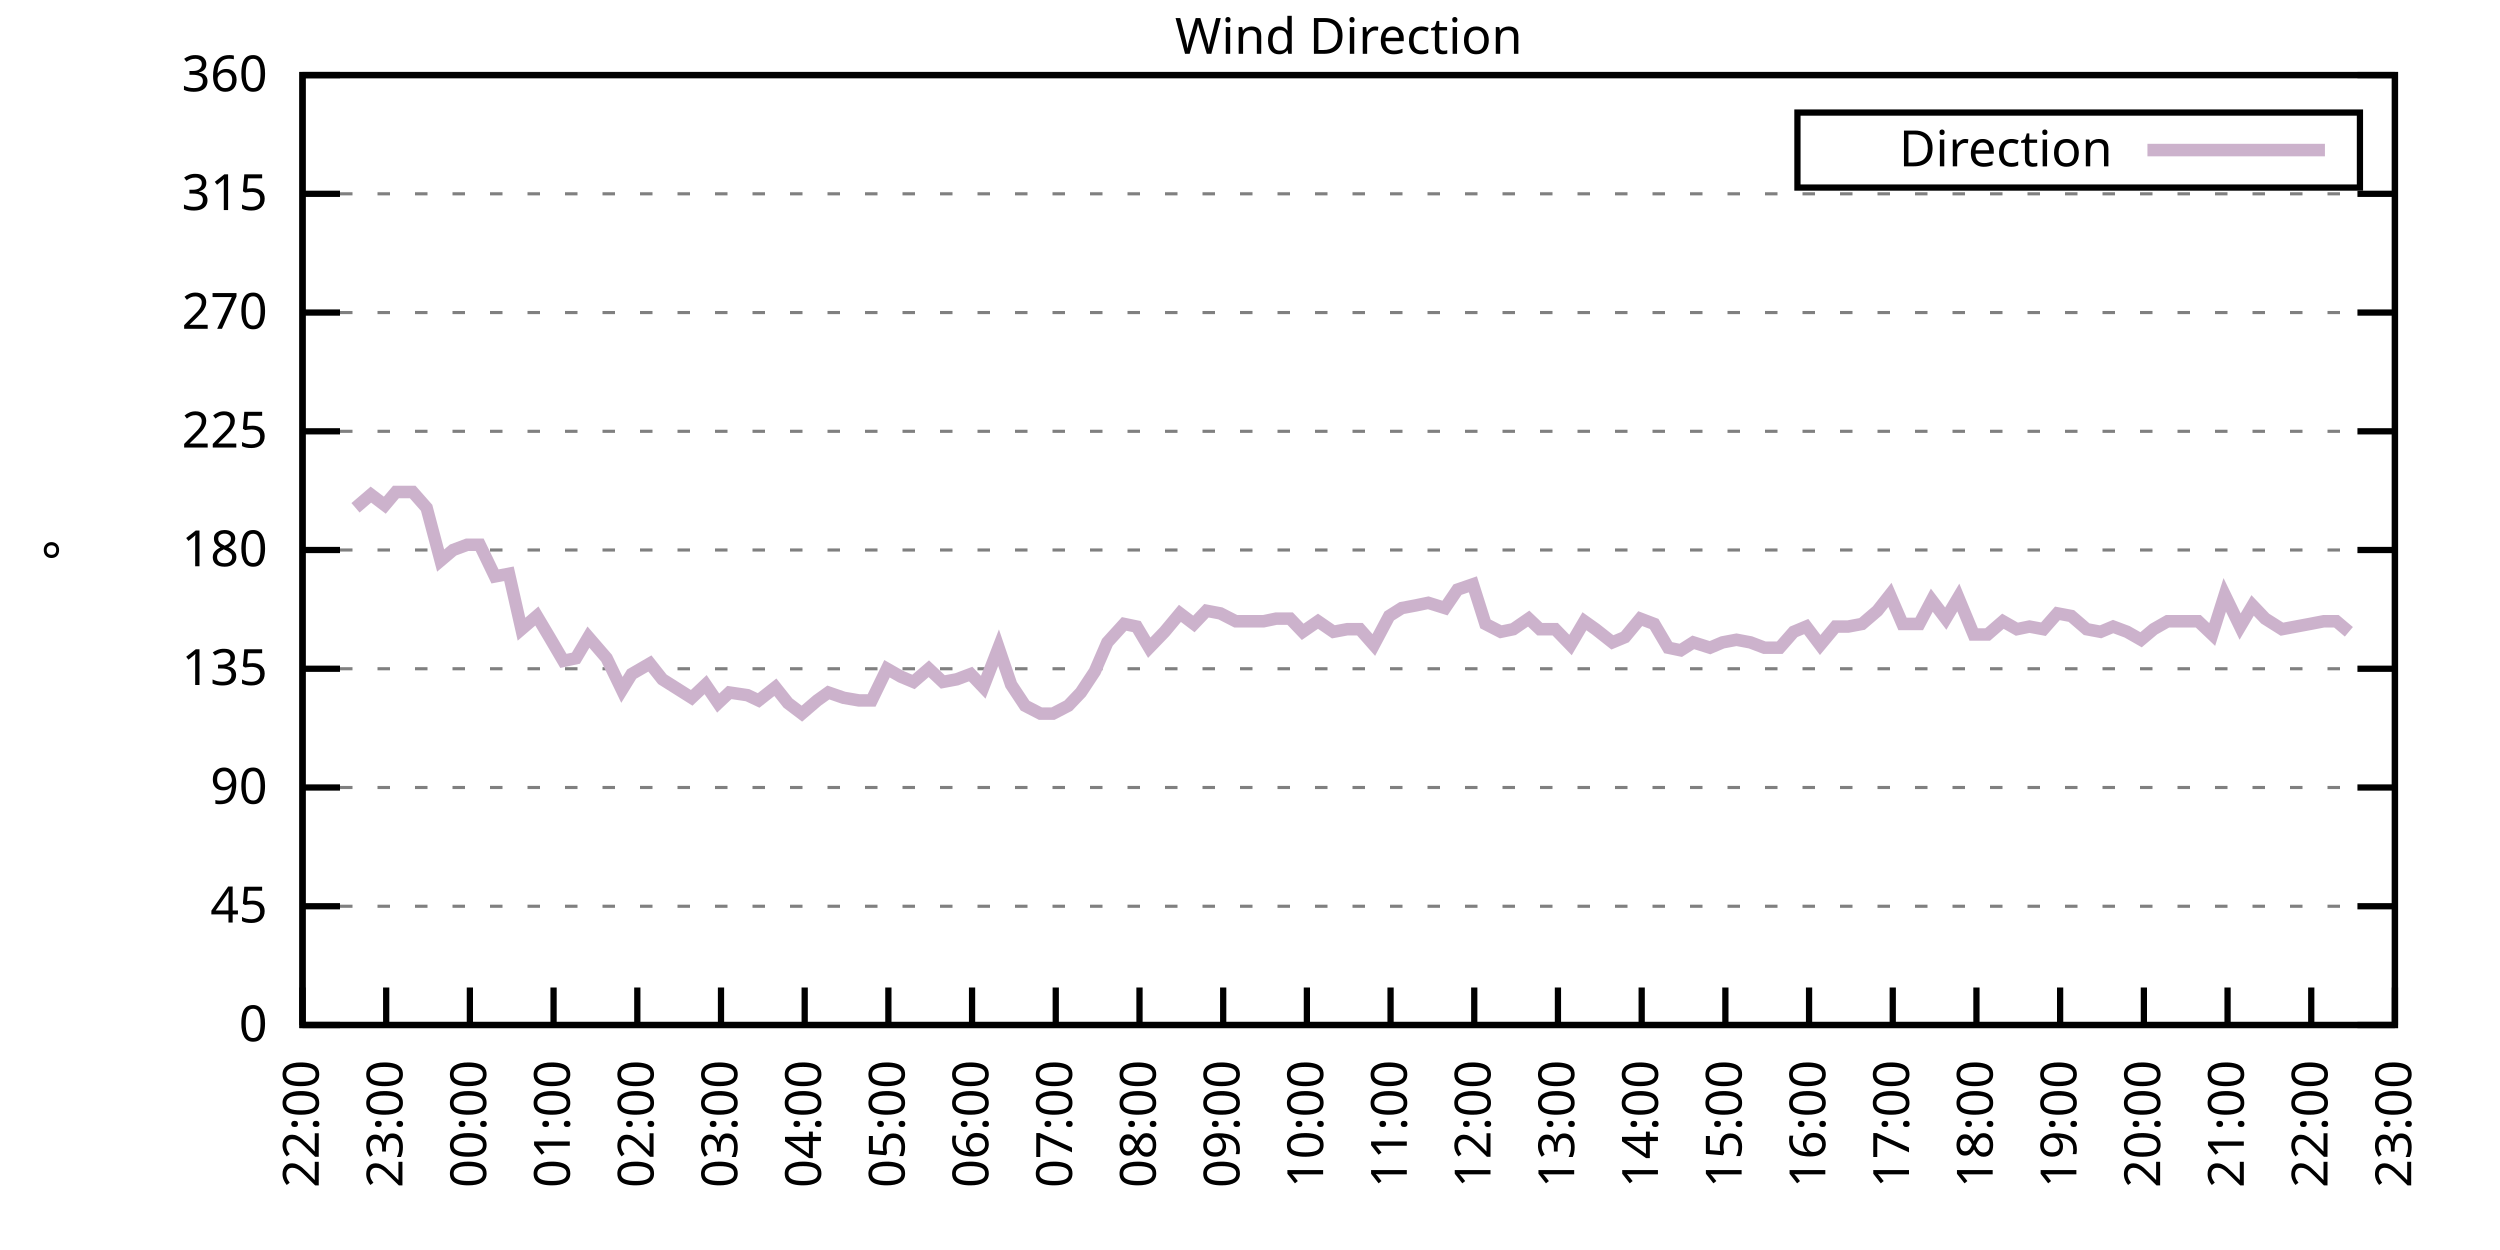
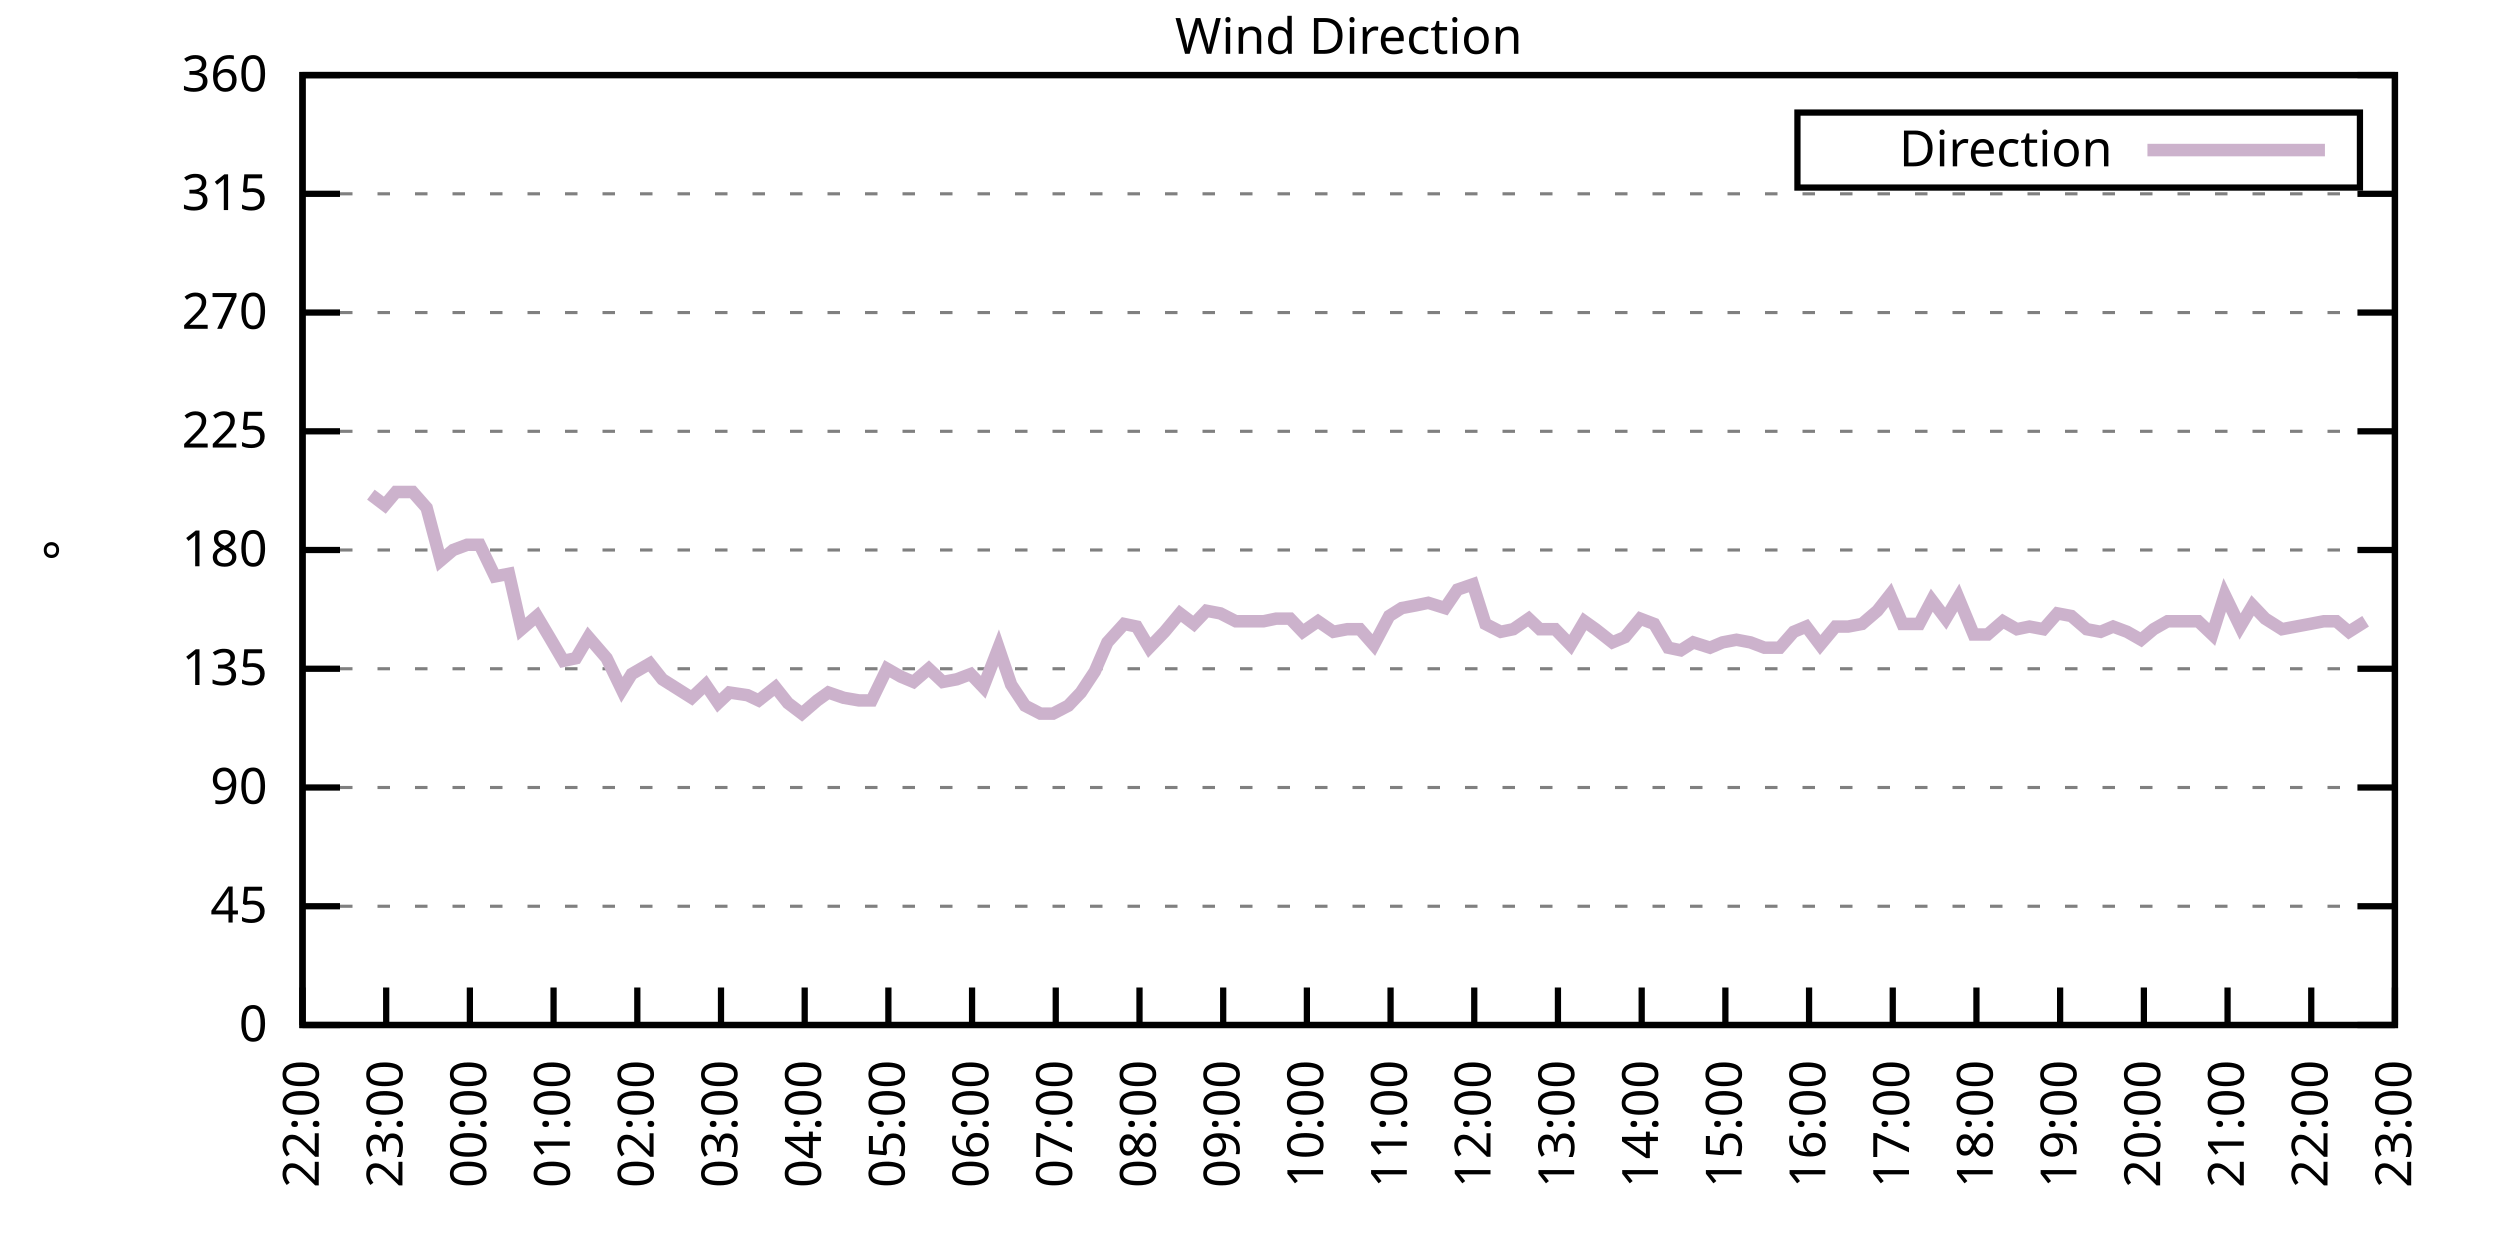
<svg xmlns="http://www.w3.org/2000/svg" xmlns:xlink="http://www.w3.org/1999/xlink" width="400" height="200" viewBox="0 0 400 200">
  <g id="gnuplot_canvas">
    <rect x="0" y="0" width="400" height="200" fill="none" />
    <defs>
      <circle id="gpDot" r="0.5" stroke-width="0.5" stroke="currentColor" />
      <path id="gpPt0" stroke-width="0.333" stroke="currentColor" d="M-1,0 h2 M0,-1 v2" />
      <path id="gpPt1" stroke-width="0.333" stroke="currentColor" d="M-1,-1 L1,1 M1,-1 L-1,1" />
      <path id="gpPt2" stroke-width="0.333" stroke="currentColor" d="M-1,0 L1,0 M0,-1 L0,1 M-1,-1 L1,1 M-1,1 L1,-1" />
      <rect id="gpPt3" stroke-width="0.333" stroke="currentColor" x="-1" y="-1" width="2" height="2" />
      <rect id="gpPt4" stroke-width="0.333" stroke="currentColor" fill="currentColor" x="-1" y="-1" width="2" height="2" />
      <circle id="gpPt5" stroke-width="0.333" stroke="currentColor" cx="0" cy="0" r="1" />
      <use xlink:href="#gpPt5" id="gpPt6" fill="currentColor" stroke="none" />
      <path id="gpPt7" stroke-width="0.333" stroke="currentColor" d="M0,-1.33 L-1.33,0.67 L1.33,0.67 z" />
      <use xlink:href="#gpPt7" id="gpPt8" fill="currentColor" stroke="none" />
      <use xlink:href="#gpPt7" id="gpPt9" stroke="currentColor" transform="rotate(180)" />
      <use xlink:href="#gpPt9" id="gpPt10" fill="currentColor" stroke="none" />
      <use xlink:href="#gpPt3" id="gpPt11" stroke="currentColor" transform="rotate(45)" />
      <use xlink:href="#gpPt11" id="gpPt12" fill="currentColor" stroke="none" />
      <path id="gpPt13" stroke-width="0.333" stroke="currentColor" d="M0,1.330 L1.265,0.411 L0.782,-1.067 L-0.782,-1.076 L-1.265,0.411 z" />
      <use xlink:href="#gpPt13" id="gpPt14" fill="currentColor" stroke="none" />
      <filter id="textbox" filterUnits="objectBoundingBox" x="0" y="0" height="1" width="1">
        <feFlood flood-color="white" flood-opacity="1" result="bgnd" />
        <feComposite in="SourceGraphic" in2="bgnd" operator="atop" />
      </filter>
      <filter id="greybox" filterUnits="objectBoundingBox" x="0" y="0" height="1" width="1">
        <feFlood flood-color="lightgrey" flood-opacity="1" result="grey" />
        <feComposite in="SourceGraphic" in2="grey" operator="atop" />
      </filter>
    </defs>
    <g fill="none" color="white" stroke="currentColor" stroke-width="1.00" stroke-linecap="butt" stroke-linejoin="miter">
</g>
    <g fill="none" color="black" stroke="currentColor" stroke-width="1.00" stroke-linecap="butt" stroke-linejoin="miter">
      <g stroke="none" shape-rendering="crispEdges">
        <polygon fill="rgb(255, 255, 255)" points="48.40,164.00 383.18,164.00 383.18,12.02 48.40,12.02 " />
      </g>
    </g>
    <g fill="none" color="black" stroke="currentColor" stroke-width="1.00" stroke-linecap="butt" stroke-linejoin="miter">
</g>
    <g fill="none" color="black" stroke="black" stroke-width="0.50" stroke-linecap="butt" stroke-linejoin="miter">
</g>
    <g fill="none" color="gray" stroke="currentColor" stroke-width="0.50" stroke-linecap="butt" stroke-linejoin="miter">
      <path stroke="gray" stroke-dasharray="2,4" class="gridline" d="M48.40,164.00 L383.19,164.00  " />
    </g>
    <g fill="none" color="gray" stroke="gray" stroke-width="1.00" stroke-linecap="butt" stroke-linejoin="miter">
</g>
    <g fill="none" color="black" stroke="currentColor" stroke-width="1.00" stroke-linecap="butt" stroke-linejoin="miter">
      <path stroke="black" d="M48.40,164.00 L54.40,164.00 M383.19,164.00 L377.19,164.00  " />
      <g transform="translate(42.80,166.60)" stroke="none" fill="black" font-family="Sans" font-size="8.00" text-anchor="end">
        <text>
          <tspan font-family="Sans"> 0</tspan>
        </text>
      </g>
    </g>
    <g fill="none" color="black" stroke="currentColor" stroke-width="1.00" stroke-linecap="butt" stroke-linejoin="miter">
</g>
    <g fill="none" color="black" stroke="black" stroke-width="0.50" stroke-linecap="butt" stroke-linejoin="miter">
</g>
    <g fill="none" color="gray" stroke="currentColor" stroke-width="0.50" stroke-linecap="butt" stroke-linejoin="miter">
      <path stroke="gray" stroke-dasharray="2,4" class="gridline" d="M48.40,145.00 L383.19,145.00  " />
    </g>
    <g fill="none" color="gray" stroke="gray" stroke-width="1.00" stroke-linecap="butt" stroke-linejoin="miter">
</g>
    <g fill="none" color="black" stroke="currentColor" stroke-width="1.00" stroke-linecap="butt" stroke-linejoin="miter">
      <path stroke="black" d="M48.40,145.00 L54.40,145.00 M383.19,145.00 L377.19,145.00  " />
      <g transform="translate(42.80,147.60)" stroke="none" fill="black" font-family="Sans" font-size="8.00" text-anchor="end">
        <text>
          <tspan font-family="Sans"> 45</tspan>
        </text>
      </g>
    </g>
    <g fill="none" color="black" stroke="currentColor" stroke-width="1.00" stroke-linecap="butt" stroke-linejoin="miter">
</g>
    <g fill="none" color="black" stroke="black" stroke-width="0.50" stroke-linecap="butt" stroke-linejoin="miter">
</g>
    <g fill="none" color="gray" stroke="currentColor" stroke-width="0.50" stroke-linecap="butt" stroke-linejoin="miter">
      <path stroke="gray" stroke-dasharray="2,4" class="gridline" d="M48.40,126.00 L383.19,126.00  " />
    </g>
    <g fill="none" color="gray" stroke="gray" stroke-width="1.00" stroke-linecap="butt" stroke-linejoin="miter">
</g>
    <g fill="none" color="black" stroke="currentColor" stroke-width="1.00" stroke-linecap="butt" stroke-linejoin="miter">
      <path stroke="black" d="M48.40,126.00 L54.40,126.00 M383.19,126.00 L377.19,126.00  " />
      <g transform="translate(42.80,128.60)" stroke="none" fill="black" font-family="Sans" font-size="8.00" text-anchor="end">
        <text>
          <tspan font-family="Sans"> 90</tspan>
        </text>
      </g>
    </g>
    <g fill="none" color="black" stroke="currentColor" stroke-width="1.00" stroke-linecap="butt" stroke-linejoin="miter">
</g>
    <g fill="none" color="black" stroke="black" stroke-width="0.50" stroke-linecap="butt" stroke-linejoin="miter">
</g>
    <g fill="none" color="gray" stroke="currentColor" stroke-width="0.50" stroke-linecap="butt" stroke-linejoin="miter">
      <path stroke="gray" stroke-dasharray="2,4" class="gridline" d="M48.40,107.00 L383.19,107.00  " />
    </g>
    <g fill="none" color="gray" stroke="gray" stroke-width="1.00" stroke-linecap="butt" stroke-linejoin="miter">
</g>
    <g fill="none" color="black" stroke="currentColor" stroke-width="1.00" stroke-linecap="butt" stroke-linejoin="miter">
      <path stroke="black" d="M48.40,107.00 L54.40,107.00 M383.19,107.00 L377.19,107.00  " />
      <g transform="translate(42.80,109.60)" stroke="none" fill="black" font-family="Sans" font-size="8.00" text-anchor="end">
        <text>
          <tspan font-family="Sans"> 135</tspan>
        </text>
      </g>
    </g>
    <g fill="none" color="black" stroke="currentColor" stroke-width="1.00" stroke-linecap="butt" stroke-linejoin="miter">
</g>
    <g fill="none" color="black" stroke="black" stroke-width="0.50" stroke-linecap="butt" stroke-linejoin="miter">
</g>
    <g fill="none" color="gray" stroke="currentColor" stroke-width="0.50" stroke-linecap="butt" stroke-linejoin="miter">
      <path stroke="gray" stroke-dasharray="2,4" class="gridline" d="M48.40,88.00 L383.19,88.00  " />
    </g>
    <g fill="none" color="gray" stroke="gray" stroke-width="1.00" stroke-linecap="butt" stroke-linejoin="miter">
</g>
    <g fill="none" color="black" stroke="currentColor" stroke-width="1.00" stroke-linecap="butt" stroke-linejoin="miter">
      <path stroke="black" d="M48.40,88.00 L54.40,88.00 M383.19,88.00 L377.19,88.00  " />
      <g transform="translate(42.80,90.60)" stroke="none" fill="black" font-family="Sans" font-size="8.00" text-anchor="end">
        <text>
          <tspan font-family="Sans"> 180</tspan>
        </text>
      </g>
    </g>
    <g fill="none" color="black" stroke="currentColor" stroke-width="1.00" stroke-linecap="butt" stroke-linejoin="miter">
</g>
    <g fill="none" color="black" stroke="black" stroke-width="0.50" stroke-linecap="butt" stroke-linejoin="miter">
</g>
    <g fill="none" color="gray" stroke="currentColor" stroke-width="0.50" stroke-linecap="butt" stroke-linejoin="miter">
      <path stroke="gray" stroke-dasharray="2,4" class="gridline" d="M48.40,69.01 L383.19,69.01  " />
    </g>
    <g fill="none" color="gray" stroke="gray" stroke-width="1.00" stroke-linecap="butt" stroke-linejoin="miter">
</g>
    <g fill="none" color="black" stroke="currentColor" stroke-width="1.00" stroke-linecap="butt" stroke-linejoin="miter">
      <path stroke="black" d="M48.40,69.01 L54.40,69.01 M383.19,69.01 L377.19,69.01  " />
      <g transform="translate(42.80,71.61)" stroke="none" fill="black" font-family="Sans" font-size="8.00" text-anchor="end">
        <text>
          <tspan font-family="Sans"> 225</tspan>
        </text>
      </g>
    </g>
    <g fill="none" color="black" stroke="currentColor" stroke-width="1.00" stroke-linecap="butt" stroke-linejoin="miter">
</g>
    <g fill="none" color="black" stroke="black" stroke-width="0.50" stroke-linecap="butt" stroke-linejoin="miter">
</g>
    <g fill="none" color="gray" stroke="currentColor" stroke-width="0.50" stroke-linecap="butt" stroke-linejoin="miter">
      <path stroke="gray" stroke-dasharray="2,4" class="gridline" d="M48.40,50.01 L383.19,50.01  " />
    </g>
    <g fill="none" color="gray" stroke="gray" stroke-width="1.00" stroke-linecap="butt" stroke-linejoin="miter">
</g>
    <g fill="none" color="black" stroke="currentColor" stroke-width="1.00" stroke-linecap="butt" stroke-linejoin="miter">
      <path stroke="black" d="M48.40,50.01 L54.40,50.01 M383.19,50.01 L377.19,50.01  " />
      <g transform="translate(42.80,52.61)" stroke="none" fill="black" font-family="Sans" font-size="8.00" text-anchor="end">
        <text>
          <tspan font-family="Sans"> 270</tspan>
        </text>
      </g>
    </g>
    <g fill="none" color="black" stroke="currentColor" stroke-width="1.00" stroke-linecap="butt" stroke-linejoin="miter">
</g>
    <g fill="none" color="black" stroke="black" stroke-width="0.50" stroke-linecap="butt" stroke-linejoin="miter">
</g>
    <g fill="none" color="gray" stroke="currentColor" stroke-width="0.50" stroke-linecap="butt" stroke-linejoin="miter">
      <path stroke="gray" stroke-dasharray="2,4" class="gridline" d="M48.40,31.01 L383.19,31.01  " />
    </g>
    <g fill="none" color="gray" stroke="gray" stroke-width="1.00" stroke-linecap="butt" stroke-linejoin="miter">
</g>
    <g fill="none" color="black" stroke="currentColor" stroke-width="1.00" stroke-linecap="butt" stroke-linejoin="miter">
      <path stroke="black" d="M48.40,31.01 L54.40,31.01 M383.19,31.01 L377.19,31.01  " />
      <g transform="translate(42.80,33.61)" stroke="none" fill="black" font-family="Sans" font-size="8.00" text-anchor="end">
        <text>
          <tspan font-family="Sans"> 315</tspan>
        </text>
      </g>
    </g>
    <g fill="none" color="black" stroke="currentColor" stroke-width="1.00" stroke-linecap="butt" stroke-linejoin="miter">
</g>
    <g fill="none" color="black" stroke="black" stroke-width="0.50" stroke-linecap="butt" stroke-linejoin="miter">
</g>
    <g fill="none" color="gray" stroke="currentColor" stroke-width="0.50" stroke-linecap="butt" stroke-linejoin="miter">
      <path stroke="gray" stroke-dasharray="2,4" class="gridline" d="M48.40,12.01 L383.19,12.01  " />
    </g>
    <g fill="none" color="gray" stroke="gray" stroke-width="1.00" stroke-linecap="butt" stroke-linejoin="miter">
</g>
    <g fill="none" color="black" stroke="currentColor" stroke-width="1.00" stroke-linecap="butt" stroke-linejoin="miter">
      <path stroke="black" d="M48.40,12.01 L54.40,12.01 M383.19,12.01 L377.19,12.01  " />
      <g transform="translate(42.80,14.61)" stroke="none" fill="black" font-family="Sans" font-size="8.00" text-anchor="end">
        <text>
          <tspan font-family="Sans"> 360</tspan>
        </text>
      </g>
    </g>
    <g fill="none" color="black" stroke="currentColor" stroke-width="1.00" stroke-linecap="butt" stroke-linejoin="miter">
      <path stroke="black" d="M48.40,164.00 L48.40,158.00  " />
      <g transform="translate(51.00,169.60) rotate(270.00)" stroke="none" fill="black" font-family="Sans" font-size="8.00" text-anchor="end">
        <text>
          <tspan font-family="Sans">22:00</tspan>
        </text>
      </g>
    </g>
    <g fill="none" color="black" stroke="currentColor" stroke-width="1.00" stroke-linecap="butt" stroke-linejoin="miter">
      <path stroke="black" d="M61.79,164.00 L61.79,158.00  " />
      <g transform="translate(64.39,169.60) rotate(270.00)" stroke="none" fill="black" font-family="Sans" font-size="8.00" text-anchor="end">
        <text>
          <tspan font-family="Sans">23:00</tspan>
        </text>
      </g>
    </g>
    <g fill="none" color="black" stroke="currentColor" stroke-width="1.00" stroke-linecap="butt" stroke-linejoin="miter">
      <path stroke="black" d="M75.18,164.00 L75.18,158.00  " />
      <g transform="translate(77.78,169.60) rotate(270.00)" stroke="none" fill="black" font-family="Sans" font-size="8.00" text-anchor="end">
        <text>
          <tspan font-family="Sans">00:00</tspan>
        </text>
      </g>
    </g>
    <g fill="none" color="black" stroke="currentColor" stroke-width="1.00" stroke-linecap="butt" stroke-linejoin="miter">
      <path stroke="black" d="M88.57,164.00 L88.57,158.00  " />
      <g transform="translate(91.17,169.60) rotate(270.00)" stroke="none" fill="black" font-family="Sans" font-size="8.00" text-anchor="end">
        <text>
          <tspan font-family="Sans">01:00</tspan>
        </text>
      </g>
    </g>
    <g fill="none" color="black" stroke="currentColor" stroke-width="1.00" stroke-linecap="butt" stroke-linejoin="miter">
      <path stroke="black" d="M101.97,164.00 L101.97,158.00  " />
      <g transform="translate(104.57,169.60) rotate(270.00)" stroke="none" fill="black" font-family="Sans" font-size="8.00" text-anchor="end">
        <text>
          <tspan font-family="Sans">02:00</tspan>
        </text>
      </g>
    </g>
    <g fill="none" color="black" stroke="currentColor" stroke-width="1.00" stroke-linecap="butt" stroke-linejoin="miter">
      <path stroke="black" d="M115.36,164.00 L115.36,158.00  " />
      <g transform="translate(117.96,169.60) rotate(270.00)" stroke="none" fill="black" font-family="Sans" font-size="8.00" text-anchor="end">
        <text>
          <tspan font-family="Sans">03:00</tspan>
        </text>
      </g>
    </g>
    <g fill="none" color="black" stroke="currentColor" stroke-width="1.00" stroke-linecap="butt" stroke-linejoin="miter">
      <path stroke="black" d="M128.75,164.00 L128.75,158.00  " />
      <g transform="translate(131.35,169.60) rotate(270.00)" stroke="none" fill="black" font-family="Sans" font-size="8.00" text-anchor="end">
        <text>
          <tspan font-family="Sans">04:00</tspan>
        </text>
      </g>
    </g>
    <g fill="none" color="black" stroke="currentColor" stroke-width="1.00" stroke-linecap="butt" stroke-linejoin="miter">
      <path stroke="black" d="M142.14,164.00 L142.14,158.00  " />
      <g transform="translate(144.74,169.60) rotate(270.00)" stroke="none" fill="black" font-family="Sans" font-size="8.00" text-anchor="end">
        <text>
          <tspan font-family="Sans">05:00</tspan>
        </text>
      </g>
    </g>
    <g fill="none" color="black" stroke="currentColor" stroke-width="1.00" stroke-linecap="butt" stroke-linejoin="miter">
      <path stroke="black" d="M155.53,164.00 L155.53,158.00  " />
      <g transform="translate(158.13,169.60) rotate(270.00)" stroke="none" fill="black" font-family="Sans" font-size="8.00" text-anchor="end">
        <text>
          <tspan font-family="Sans">06:00</tspan>
        </text>
      </g>
    </g>
    <g fill="none" color="black" stroke="currentColor" stroke-width="1.00" stroke-linecap="butt" stroke-linejoin="miter">
      <path stroke="black" d="M168.92,164.00 L168.92,158.00  " />
      <g transform="translate(171.52,169.60) rotate(270.00)" stroke="none" fill="black" font-family="Sans" font-size="8.00" text-anchor="end">
        <text>
          <tspan font-family="Sans">07:00</tspan>
        </text>
      </g>
    </g>
    <g fill="none" color="black" stroke="currentColor" stroke-width="1.00" stroke-linecap="butt" stroke-linejoin="miter">
      <path stroke="black" d="M182.32,164.00 L182.32,158.00  " />
      <g transform="translate(184.92,169.60) rotate(270.00)" stroke="none" fill="black" font-family="Sans" font-size="8.00" text-anchor="end">
        <text>
          <tspan font-family="Sans">08:00</tspan>
        </text>
      </g>
    </g>
    <g fill="none" color="black" stroke="currentColor" stroke-width="1.00" stroke-linecap="butt" stroke-linejoin="miter">
      <path stroke="black" d="M195.71,164.00 L195.71,158.00  " />
      <g transform="translate(198.31,169.60) rotate(270.00)" stroke="none" fill="black" font-family="Sans" font-size="8.00" text-anchor="end">
        <text>
          <tspan font-family="Sans">09:00</tspan>
        </text>
      </g>
    </g>
    <g fill="none" color="black" stroke="currentColor" stroke-width="1.00" stroke-linecap="butt" stroke-linejoin="miter">
      <path stroke="black" d="M209.10,164.00 L209.10,158.00  " />
      <g transform="translate(211.70,169.60) rotate(270.00)" stroke="none" fill="black" font-family="Sans" font-size="8.00" text-anchor="end">
        <text>
          <tspan font-family="Sans">10:00</tspan>
        </text>
      </g>
    </g>
    <g fill="none" color="black" stroke="currentColor" stroke-width="1.00" stroke-linecap="butt" stroke-linejoin="miter">
      <path stroke="black" d="M222.49,164.00 L222.49,158.00  " />
      <g transform="translate(225.09,169.60) rotate(270.00)" stroke="none" fill="black" font-family="Sans" font-size="8.00" text-anchor="end">
        <text>
          <tspan font-family="Sans">11:00</tspan>
        </text>
      </g>
    </g>
    <g fill="none" color="black" stroke="currentColor" stroke-width="1.00" stroke-linecap="butt" stroke-linejoin="miter">
      <path stroke="black" d="M235.88,164.00 L235.88,158.00  " />
      <g transform="translate(238.48,169.60) rotate(270.00)" stroke="none" fill="black" font-family="Sans" font-size="8.00" text-anchor="end">
        <text>
          <tspan font-family="Sans">12:00</tspan>
        </text>
      </g>
    </g>
    <g fill="none" color="black" stroke="currentColor" stroke-width="1.00" stroke-linecap="butt" stroke-linejoin="miter">
      <path stroke="black" d="M249.27,164.00 L249.27,158.00  " />
      <g transform="translate(251.87,169.60) rotate(270.00)" stroke="none" fill="black" font-family="Sans" font-size="8.00" text-anchor="end">
        <text>
          <tspan font-family="Sans">13:00</tspan>
        </text>
      </g>
    </g>
    <g fill="none" color="black" stroke="currentColor" stroke-width="1.00" stroke-linecap="butt" stroke-linejoin="miter">
      <path stroke="black" d="M262.67,164.00 L262.67,158.00  " />
      <g transform="translate(265.27,169.60) rotate(270.00)" stroke="none" fill="black" font-family="Sans" font-size="8.00" text-anchor="end">
        <text>
          <tspan font-family="Sans">14:00</tspan>
        </text>
      </g>
    </g>
    <g fill="none" color="black" stroke="currentColor" stroke-width="1.00" stroke-linecap="butt" stroke-linejoin="miter">
      <path stroke="black" d="M276.06,164.00 L276.06,158.00  " />
      <g transform="translate(278.66,169.60) rotate(270.00)" stroke="none" fill="black" font-family="Sans" font-size="8.00" text-anchor="end">
        <text>
          <tspan font-family="Sans">15:00</tspan>
        </text>
      </g>
    </g>
    <g fill="none" color="black" stroke="currentColor" stroke-width="1.00" stroke-linecap="butt" stroke-linejoin="miter">
      <path stroke="black" d="M289.45,164.00 L289.45,158.00  " />
      <g transform="translate(292.05,169.60) rotate(270.00)" stroke="none" fill="black" font-family="Sans" font-size="8.00" text-anchor="end">
        <text>
          <tspan font-family="Sans">16:00</tspan>
        </text>
      </g>
    </g>
    <g fill="none" color="black" stroke="currentColor" stroke-width="1.00" stroke-linecap="butt" stroke-linejoin="miter">
      <path stroke="black" d="M302.84,164.00 L302.84,158.00  " />
      <g transform="translate(305.44,169.60) rotate(270.00)" stroke="none" fill="black" font-family="Sans" font-size="8.00" text-anchor="end">
        <text>
          <tspan font-family="Sans">17:00</tspan>
        </text>
      </g>
    </g>
    <g fill="none" color="black" stroke="currentColor" stroke-width="1.00" stroke-linecap="butt" stroke-linejoin="miter">
      <path stroke="black" d="M316.23,164.00 L316.23,158.00  " />
      <g transform="translate(318.83,169.60) rotate(270.00)" stroke="none" fill="black" font-family="Sans" font-size="8.00" text-anchor="end">
        <text>
          <tspan font-family="Sans">18:00</tspan>
        </text>
      </g>
    </g>
    <g fill="none" color="black" stroke="currentColor" stroke-width="1.00" stroke-linecap="butt" stroke-linejoin="miter">
      <path stroke="black" d="M329.62,164.00 L329.62,158.00  " />
      <g transform="translate(332.22,169.60) rotate(270.00)" stroke="none" fill="black" font-family="Sans" font-size="8.00" text-anchor="end">
        <text>
          <tspan font-family="Sans">19:00</tspan>
        </text>
      </g>
    </g>
    <g fill="none" color="black" stroke="currentColor" stroke-width="1.00" stroke-linecap="butt" stroke-linejoin="miter">
      <path stroke="black" d="M343.02,164.00 L343.02,158.00  " />
      <g transform="translate(345.62,169.60) rotate(270.00)" stroke="none" fill="black" font-family="Sans" font-size="8.00" text-anchor="end">
        <text>
          <tspan font-family="Sans">20:00</tspan>
        </text>
      </g>
    </g>
    <g fill="none" color="black" stroke="currentColor" stroke-width="1.00" stroke-linecap="butt" stroke-linejoin="miter">
      <path stroke="black" d="M356.41,164.00 L356.41,158.00  " />
      <g transform="translate(359.01,169.60) rotate(270.00)" stroke="none" fill="black" font-family="Sans" font-size="8.00" text-anchor="end">
        <text>
          <tspan font-family="Sans">21:00</tspan>
        </text>
      </g>
    </g>
    <g fill="none" color="black" stroke="currentColor" stroke-width="1.00" stroke-linecap="butt" stroke-linejoin="miter">
      <path stroke="black" d="M369.80,164.00 L369.80,158.00  " />
      <g transform="translate(372.40,169.60) rotate(270.00)" stroke="none" fill="black" font-family="Sans" font-size="8.00" text-anchor="end">
        <text>
          <tspan font-family="Sans">22:00</tspan>
        </text>
      </g>
    </g>
    <g fill="none" color="black" stroke="currentColor" stroke-width="1.00" stroke-linecap="butt" stroke-linejoin="miter">
      <path stroke="black" d="M383.19,164.00 L383.19,158.00  " />
      <g transform="translate(385.79,169.60) rotate(270.00)" stroke="none" fill="black" font-family="Sans" font-size="8.00" text-anchor="end">
        <text>
          <tspan font-family="Sans">23:00</tspan>
        </text>
      </g>
    </g>
    <g fill="none" color="black" stroke="currentColor" stroke-width="1.00" stroke-linecap="butt" stroke-linejoin="miter">
</g>
    <g fill="none" color="black" stroke="currentColor" stroke-width="1.00" stroke-linecap="butt" stroke-linejoin="miter">
      <path stroke="black" d="M48.40,12.01 L48.40,164.00 L383.19,164.00 L383.19,12.01 L48.40,12.01 Z  " />
    </g>
    <g fill="none" color="black" stroke="currentColor" stroke-width="1.00" stroke-linecap="butt" stroke-linejoin="miter">
</g>
    <g fill="none" color="black" stroke="currentColor" stroke-width="1.00" stroke-linecap="butt" stroke-linejoin="miter">
      <path stroke="black" d="M287.59,30.01 L287.59,18.01 L377.59,18.01 L377.59,30.01 L287.59,30.01 Z  " />
    </g>
    <g id="Wind_direction_plot_1">
      <g fill="none" color="white" stroke="black" stroke-width="2.00" stroke-linecap="butt" stroke-linejoin="miter">
</g>
      <g fill="none" color="black" stroke="currentColor" stroke-width="2.00" stroke-linecap="butt" stroke-linejoin="miter">
        <g transform="translate(337.99,26.61)" stroke="none" fill="black" font-family="Sans" font-size="8.00" text-anchor="end">
          <text>
            <tspan font-family="Sans">Direction</tspan>
          </text>
        </g>
      </g>
      <g fill="none" color="black" stroke="currentColor" stroke-width="2.00" stroke-linecap="butt" stroke-linejoin="miter">
-         <path stroke="rgb(204, 178, 204)" d="M343.59,24.01 L371.99,24.01 M56.88,81.25 L59.34,79.14 L61.57,80.83 L63.35,78.72 L66.03,78.72 L68.26,81.25   L70.50,89.69 L72.50,88.00 L74.74,87.16 L76.75,87.16 L79.20,92.23 L81.43,91.80 L83.44,100.67 L85.90,98.56   L87.91,101.94 L90.14,105.74 L92.15,105.31 L94.15,101.94 L97.06,105.31 L99.51,110.38 L101.07,107.85 L103.98,106.16   L105.98,108.69 L107.99,109.96 L110.67,111.65 L112.90,109.54 L114.91,112.49 L116.70,110.80 L119.60,111.23 L121.38,112.07   L124.06,109.96 L126.07,112.49 L128.30,114.18 L130.76,112.07 L132.54,110.80 L135.00,111.65 L137.45,112.07 L139.46,112.07   L141.92,107.00 L144.15,108.27 L146.16,109.11 L148.61,107.00 L150.85,109.11 L153.08,108.69 L155.31,107.85 L157.32,109.96   L159.77,103.63 L161.78,109.54 L164.01,112.91 L166.47,114.18 L168.48,114.18 L170.93,112.91 L172.94,110.80 L175.17,107.43   L177.18,102.78 L179.86,99.83 L181.87,100.25 L183.88,103.63 L186.33,101.09 L188.79,98.14 L191.02,99.83 L193.03,97.72   L195.26,98.14 L197.72,99.40 L199.73,99.40 L202.18,99.40 L204.19,98.98 L206.42,98.98 L208.43,101.09 L210.88,99.40   L213.34,101.09 L215.57,100.67 L217.58,100.67 L219.81,103.20 L222.27,98.56 L224.28,97.29 L226.51,96.87 L228.52,96.45   L231.20,97.29 L233.20,94.34 L235.66,93.49 L237.67,99.83 L240.12,101.09 L242.13,100.67 L244.59,98.98 L246.37,100.67   L248.83,100.67 L251.28,103.20 L253.51,99.40 L255.30,100.67 L257.98,102.78 L259.99,101.94 L262.44,98.98 L264.67,99.83   L266.91,103.63 L268.92,104.05 L270.92,102.78 L273.60,103.63 L275.61,102.78 L277.84,102.36 L280.07,102.78 L282.31,103.63   L284.76,103.63 L286.99,101.09 L289.00,100.25 L291.23,103.20 L293.69,100.25 L295.70,100.25 L297.93,99.83 L300.39,97.72   L302.39,95.18 L304.40,99.83 L307.08,99.83 L309.09,96.03 L311.32,98.98 L313.33,95.60 L315.79,101.52 L318.02,101.52   L320.47,99.40 L322.70,100.67 L324.71,100.25 L326.95,100.67 L329.18,98.14 L331.41,98.56 L333.86,100.67 L336.10,101.09   L338.10,100.25 L340.34,101.09 L342.57,102.36 L344.58,100.67 L346.81,99.40 L349.26,99.40 L351.72,99.40 L353.95,101.52   L355.96,95.18 L358.42,100.25 L360.42,96.87 L362.43,98.98 L365.11,100.67 L367.34,100.25 L369.58,99.83 L371.81,99.40   L373.82,99.40 L375.82,101.09  " />
+         <path stroke="rgb(204, 178, 204)" d="M343.59,24.01 L371.99,24.01 M59.34,79.14 L61.57,80.83 L63.35,78.72 L66.03,78.72 L68.26,81.25 L70.50,89.69   L72.50,88.00 L74.74,87.16 L76.75,87.16 L79.20,92.23 L81.43,91.80 L83.44,100.67 L85.90,98.56 L87.91,101.94   L90.14,105.74 L92.15,105.31 L94.15,101.94 L97.06,105.31 L99.51,110.38 L101.07,107.85 L103.98,106.16 L105.98,108.69   L107.99,109.96 L110.67,111.65 L112.90,109.54 L114.91,112.49 L116.70,110.80 L119.60,111.23 L121.38,112.07 L124.06,109.96   L126.07,112.49 L128.30,114.18 L130.76,112.07 L132.54,110.80 L135.00,111.65 L137.45,112.07 L139.46,112.07 L141.92,107.00   L144.15,108.27 L146.16,109.11 L148.61,107.00 L150.85,109.11 L153.08,108.69 L155.31,107.85 L157.32,109.96 L159.77,103.63   L161.78,109.54 L164.01,112.91 L166.47,114.18 L168.48,114.18 L170.93,112.91 L172.94,110.80 L175.17,107.43 L177.18,102.78   L179.86,99.83 L181.87,100.25 L183.88,103.63 L186.33,101.09 L188.79,98.14 L191.02,99.83 L193.03,97.72 L195.26,98.14   L197.72,99.40 L199.73,99.40 L202.18,99.40 L204.19,98.98 L206.42,98.98 L208.43,101.09 L210.88,99.40 L213.34,101.09   L215.57,100.67 L217.58,100.67 L219.81,103.20 L222.27,98.56 L224.28,97.29 L226.51,96.87 L228.52,96.45 L231.20,97.29   L233.20,94.34 L235.66,93.49 L237.67,99.83 L240.12,101.09 L242.13,100.67 L244.59,98.98 L246.37,100.67 L248.83,100.67   L251.28,103.20 L253.51,99.40 L255.30,100.67 L257.98,102.78 L259.99,101.94 L262.44,98.98 L264.67,99.83 L266.91,103.63   L268.92,104.05 L270.92,102.78 L273.60,103.63 L275.61,102.78 L277.84,102.36 L280.07,102.78 L282.31,103.63 L284.76,103.63   L286.99,101.09 L289.00,100.25 L291.23,103.20 L293.69,100.25 L295.70,100.25 L297.93,99.83 L300.39,97.72 L302.39,95.18   L304.40,99.83 L307.08,99.83 L309.09,96.03 L311.32,98.98 L313.33,95.60 L315.79,101.52 L318.02,101.52 L320.47,99.40   L322.70,100.67 L324.71,100.25 L326.95,100.67 L329.18,98.14 L331.41,98.56 L333.86,100.67 L336.10,101.09 L338.10,100.25   L340.34,101.09 L342.57,102.36 L344.58,100.67 L346.81,99.40 L349.26,99.40 L351.72,99.40 L353.95,101.52 L355.96,95.18   L358.42,100.25 L360.42,96.87 L362.43,98.98 L365.11,100.67 L367.34,100.25 L369.58,99.83 L371.81,99.40 L373.82,99.40   L375.82,101.09 L378.50,99.40  " />
      </g>
    </g>
    <g fill="none" color="black" stroke="currentColor" stroke-width="2.00" stroke-linecap="butt" stroke-linejoin="miter">
</g>
    <g fill="none" color="black" stroke="black" stroke-width="1.00" stroke-linecap="butt" stroke-linejoin="miter">
</g>
    <g fill="none" color="black" stroke="currentColor" stroke-width="1.00" stroke-linecap="butt" stroke-linejoin="miter">
      <path stroke="black" d="M48.40,12.01 L48.40,164.00 L383.19,164.00 L383.19,12.01 L48.40,12.01 Z  " />
      <g transform="translate(12.80,88.01) rotate(270.00)" stroke="none" fill="black" font-family="Sans" font-size="8.00" text-anchor="middle">
        <text>
          <tspan font-family="Sans">°</tspan>
        </text>
      </g>
    </g>
    <g fill="none" color="black" stroke="currentColor" stroke-width="1.00" stroke-linecap="butt" stroke-linejoin="miter">
</g>
    <g fill="none" color="black" stroke="currentColor" stroke-width="1.00" stroke-linecap="butt" stroke-linejoin="miter">
      <g transform="translate(215.79,8.61)" stroke="none" fill="black" font-family="Sans" font-size="8.00" text-anchor="middle">
        <text>
          <tspan font-family="Sans">Wind Direction</tspan>
        </text>
      </g>
    </g>
    <g fill="none" color="black" stroke="currentColor" stroke-width="1.00" stroke-linecap="butt" stroke-linejoin="miter">
</g>
  </g>
</svg>
